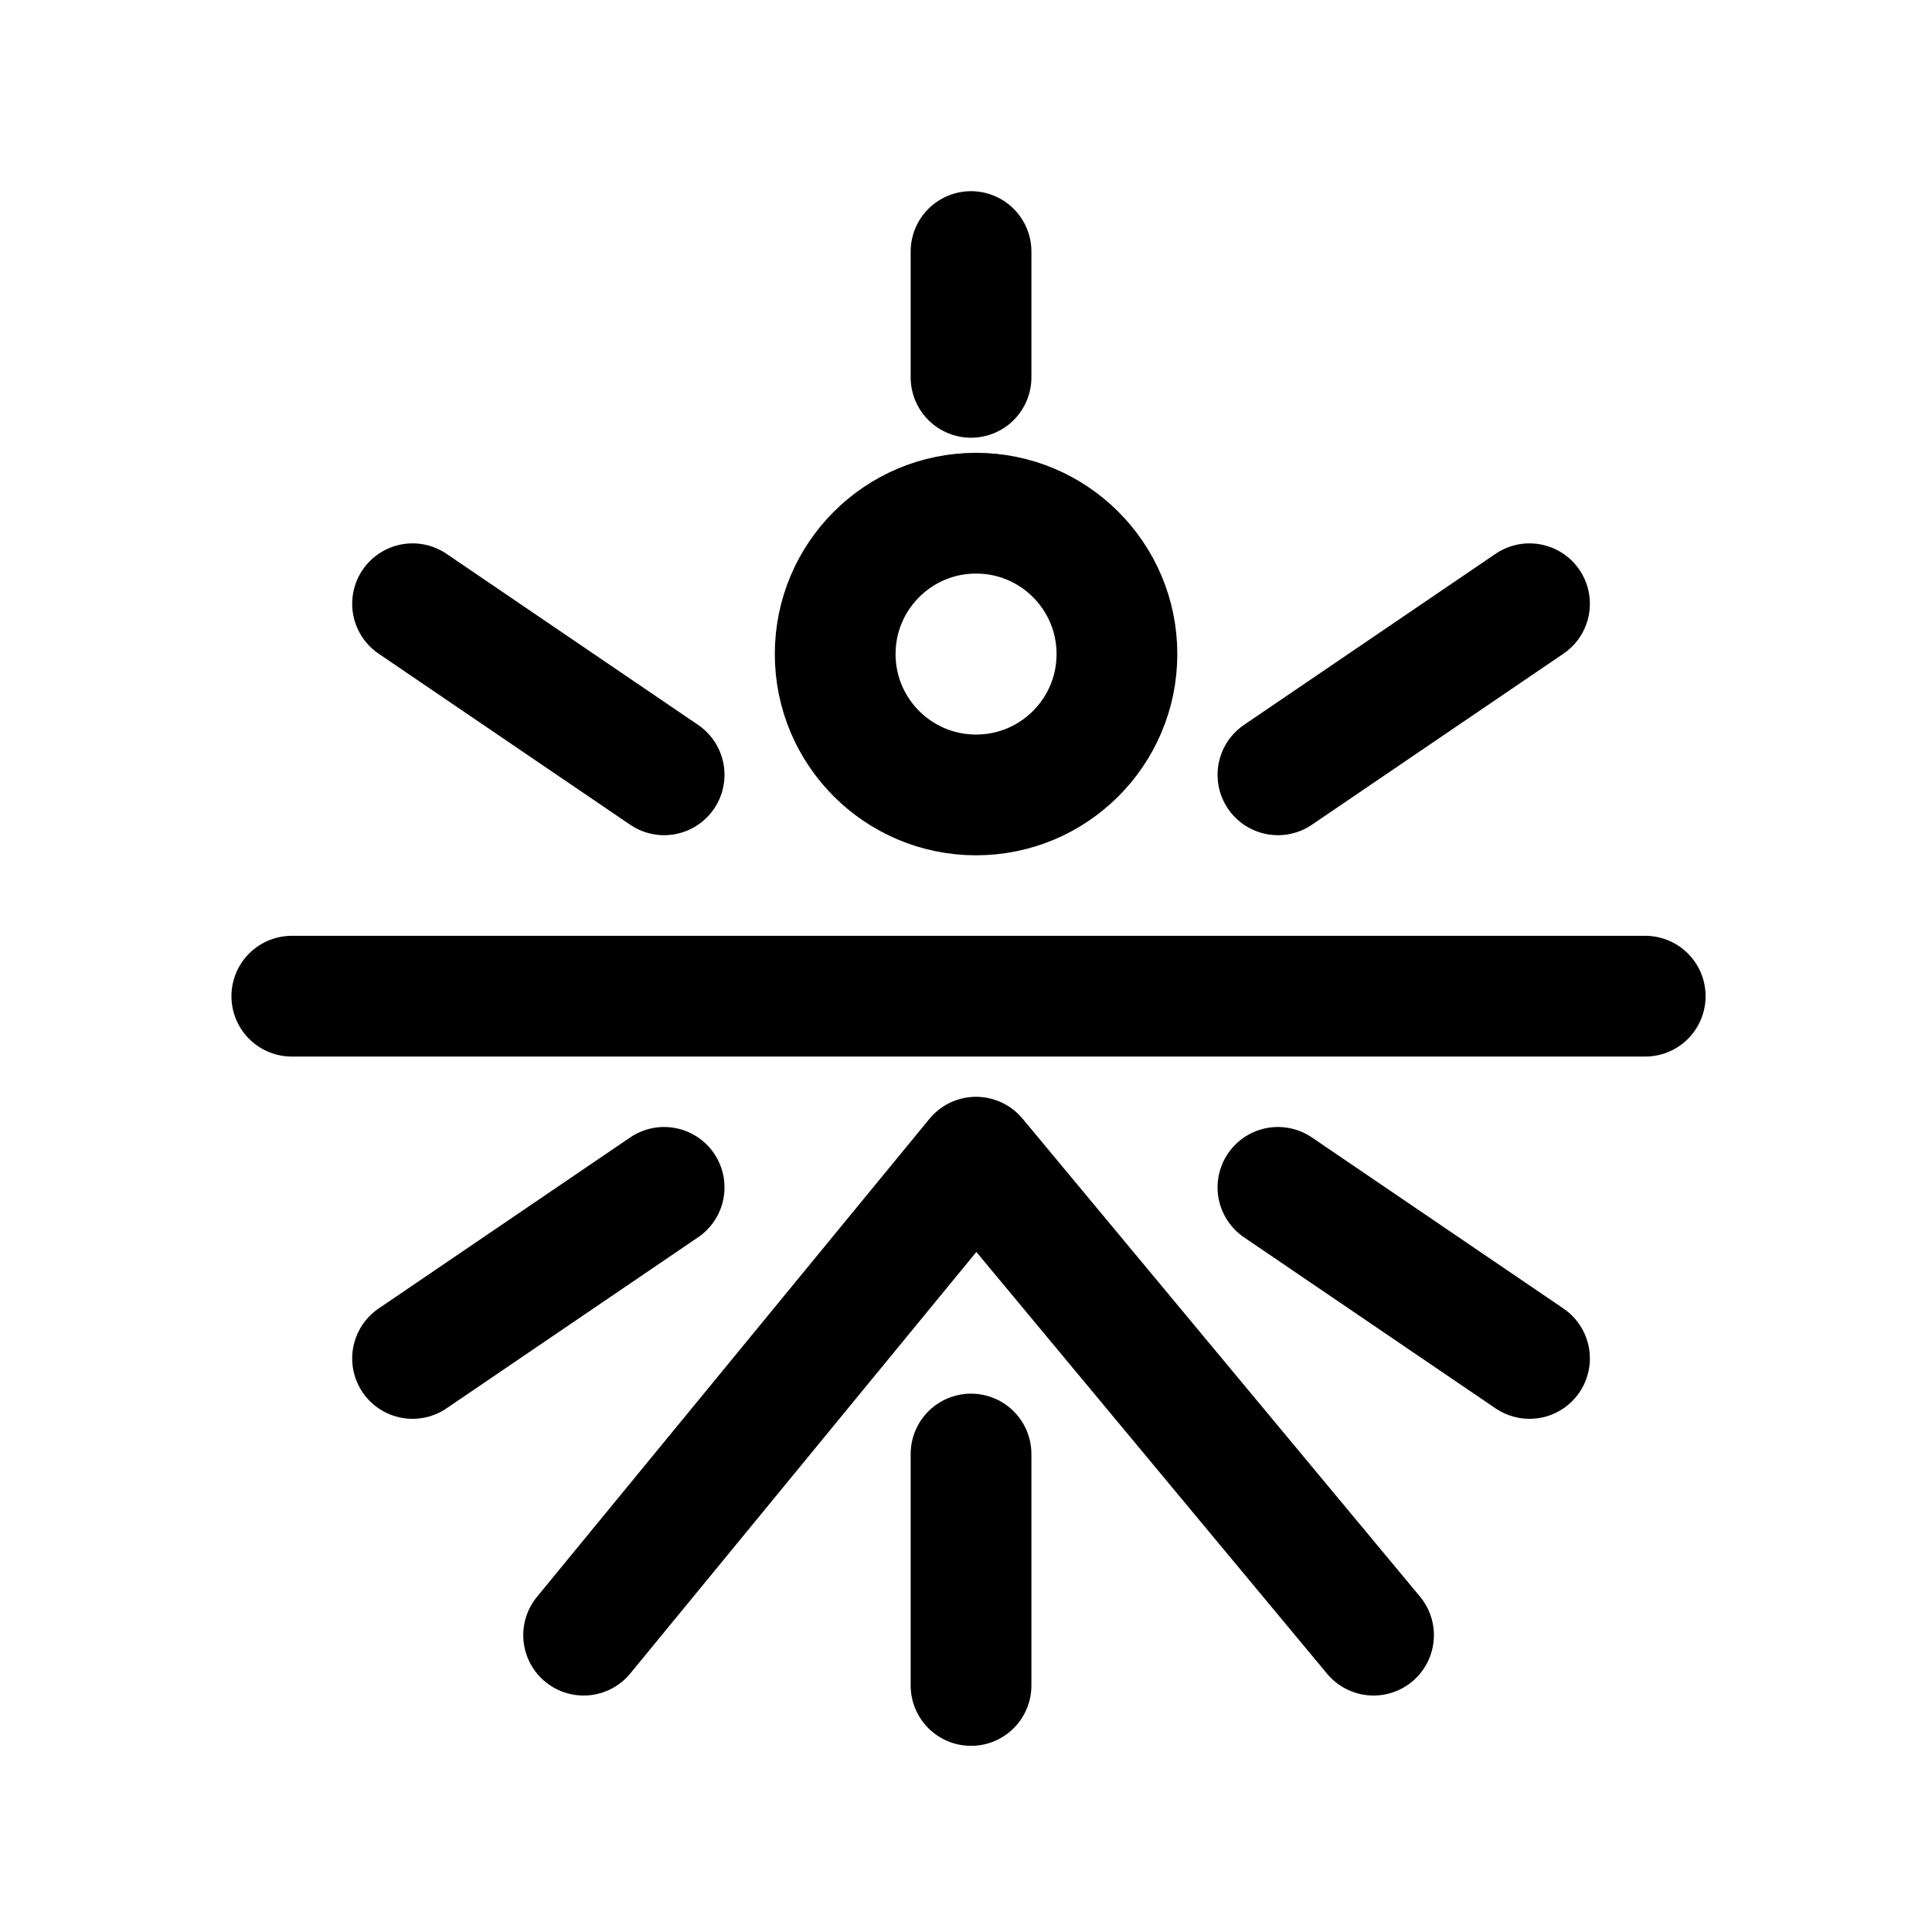
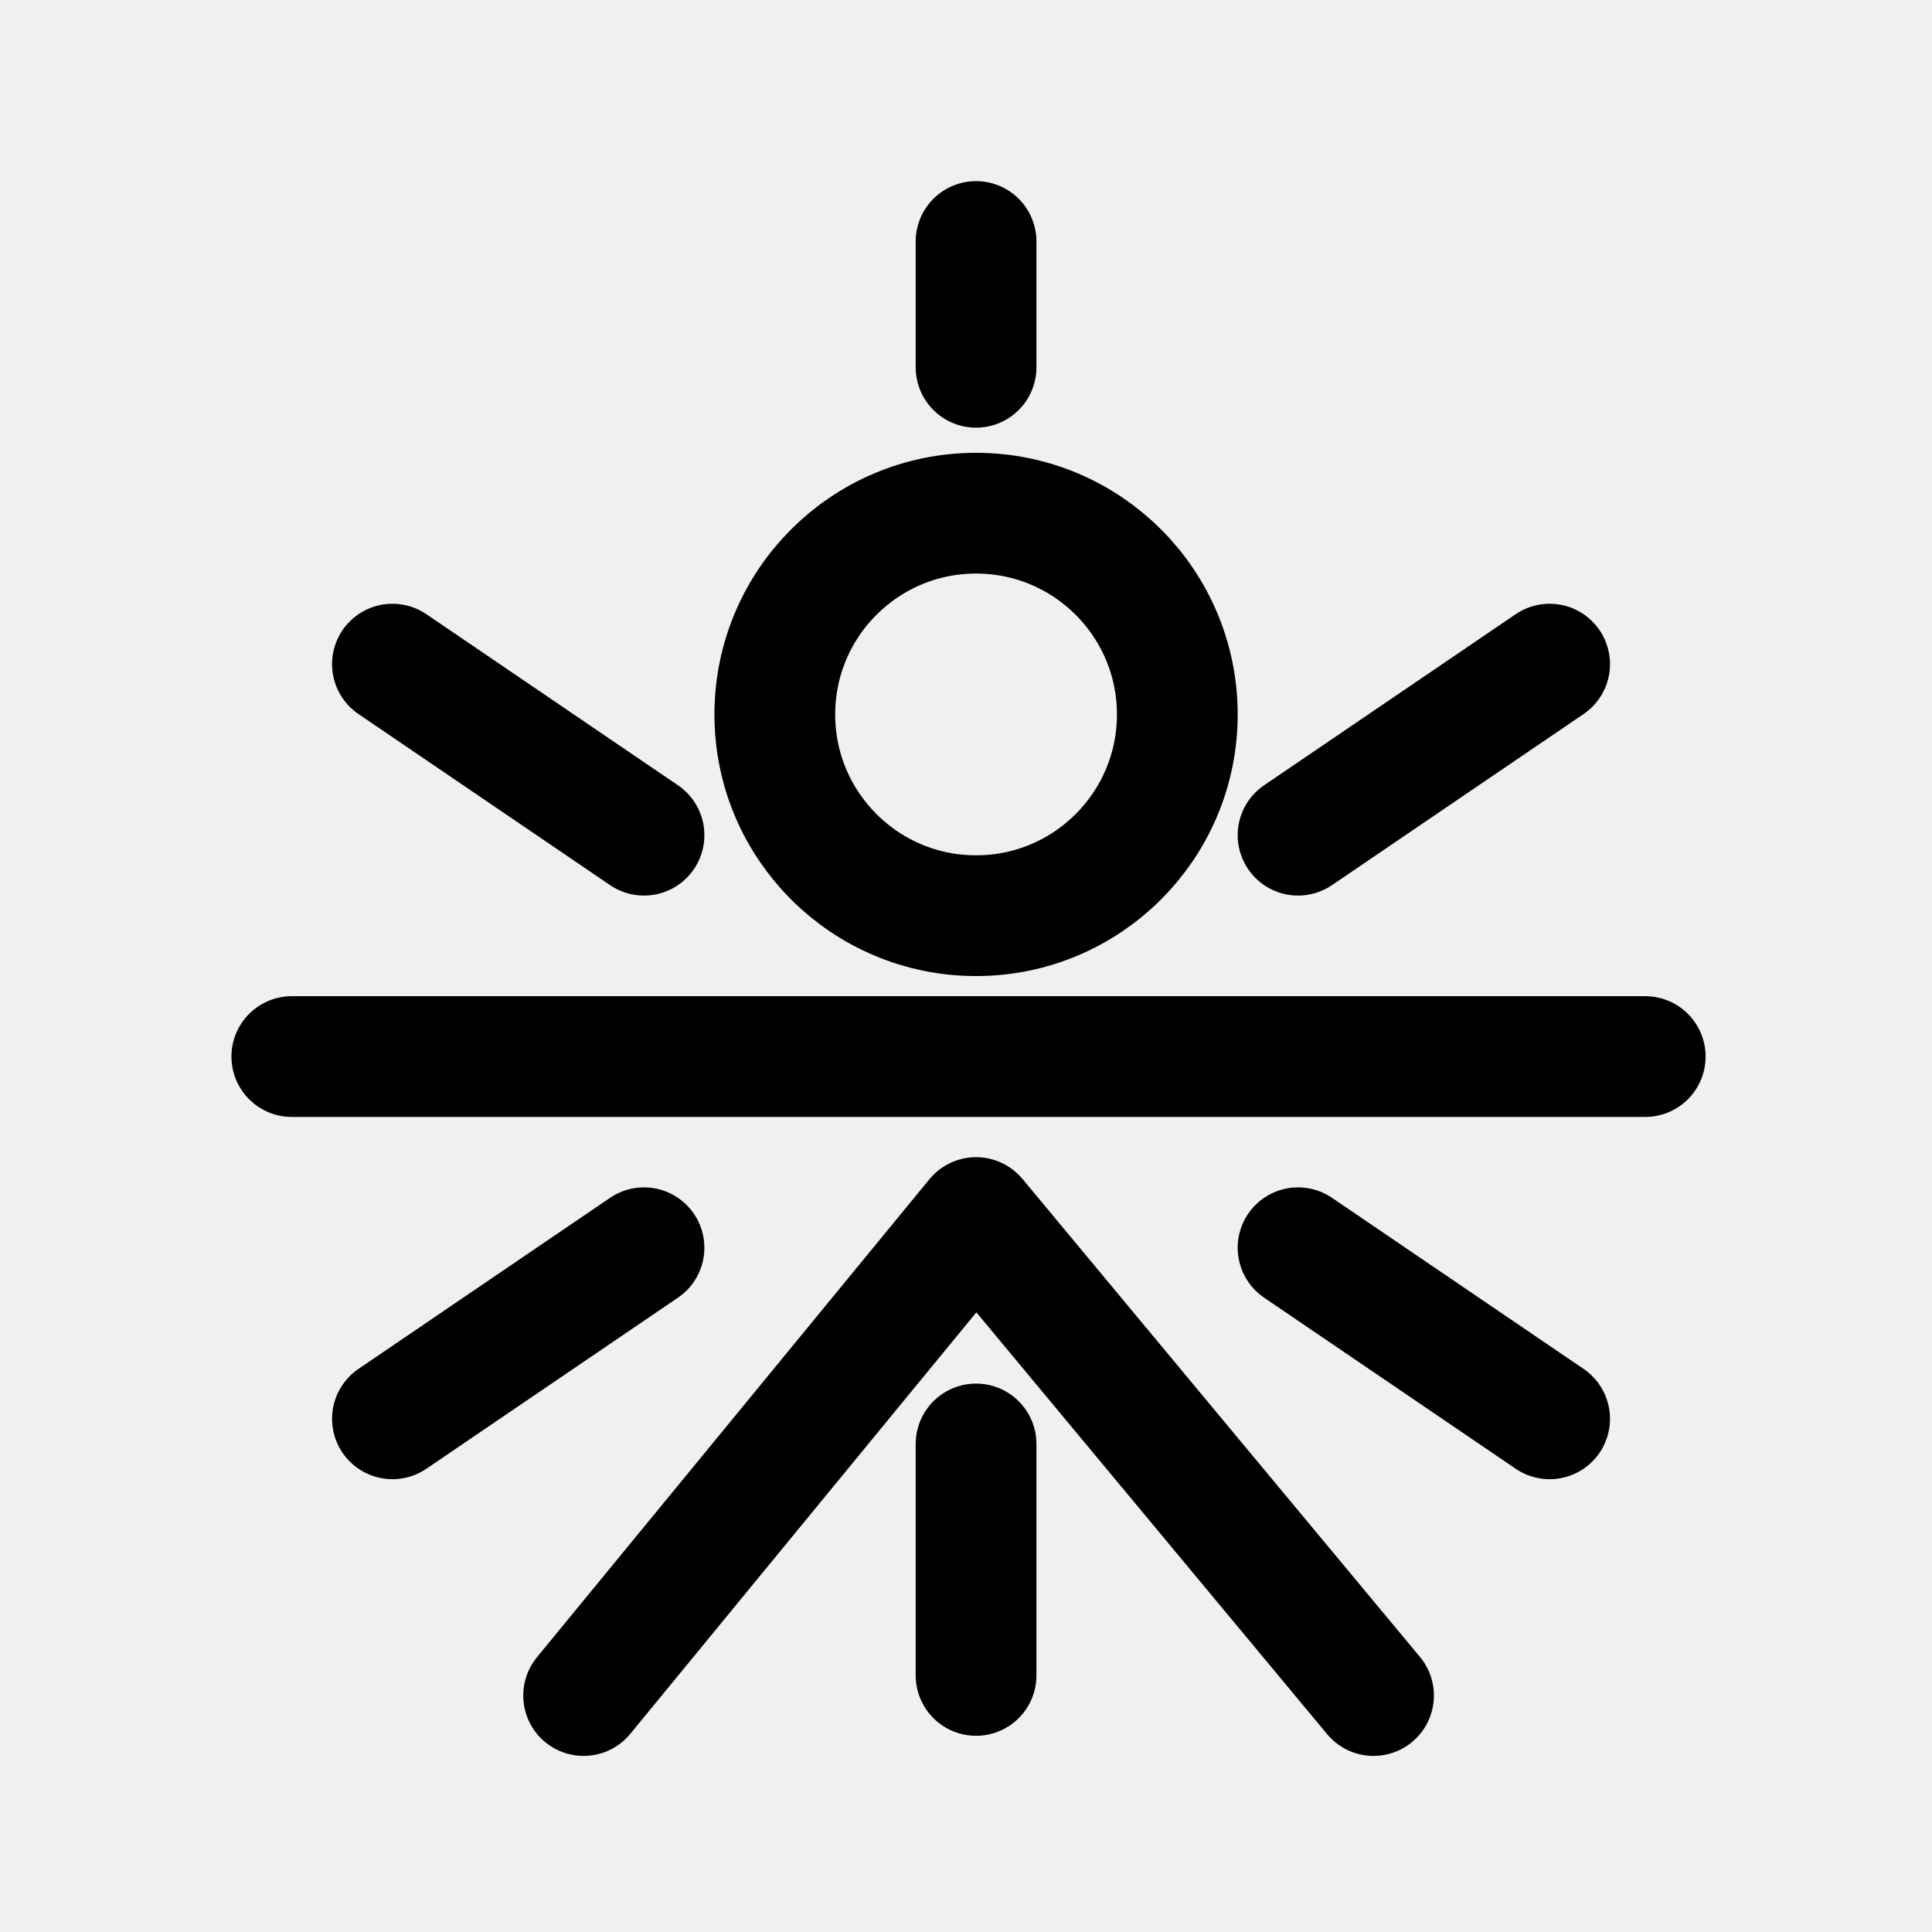
<svg xmlns="http://www.w3.org/2000/svg" width="192" height="192" viewBox="0 0 192 192" fill="none">
-   <rect width="192" height="192" fill="white" />
-   <path d="M111 65C111 72.732 104.732 79 97 79C89.268 79 83 72.732 83 65C83 57.268 89.268 51 97 51C104.732 51 111 57.268 111 65Z" stroke="black" stroke-width="12" stroke-linejoin="round" />
-   <path d="M127 77L152 60" stroke="black" stroke-width="12" stroke-linecap="round" stroke-linejoin="round" />
-   <path d="M66 77L41 60" stroke="black" stroke-width="12" stroke-linecap="round" stroke-linejoin="round" />
-   <path d="M66 118L41 135" stroke="black" stroke-width="12" stroke-linecap="round" stroke-linejoin="round" />
-   <path d="M127 118L152 135" stroke="black" stroke-width="12" stroke-linecap="round" stroke-linejoin="round" />
-   <path d="M29 99H163.5" stroke="black" stroke-width="12" stroke-linecap="round" stroke-linejoin="round" />
-   <path d="M58 162.5L97 115L136.5 162.5" stroke="black" stroke-width="12" stroke-linecap="round" stroke-linejoin="round" />
-   <path d="M96.5 144.5V167.5M96.5 37.5V25" stroke="black" stroke-width="12" stroke-linecap="round" stroke-linejoin="round" />
+   <path d="M117 71C117 82.046 108.046 91 97 91C85.954 91 77 82.046 77 71C77 59.954 85.954 51 97 51C108.046 51 117 59.954 117 71Z" stroke="black" stroke-width="12" stroke-linejoin="round" />
+   <path d="M129 83L154 66" stroke="black" stroke-width="12" stroke-linecap="round" stroke-linejoin="round" />
+   <path d="M64 83L39 66" stroke="black" stroke-width="12" stroke-linecap="round" stroke-linejoin="round" />
+   <path d="M64 124L39 141" stroke="black" stroke-width="12" stroke-linecap="round" stroke-linejoin="round" />
+   <path d="M129 124L154 141" stroke="black" stroke-width="12" stroke-linecap="round" stroke-linejoin="round" />
+   <path d="M29 105H163.5" stroke="black" stroke-width="12" stroke-linecap="round" stroke-linejoin="round" />
+   <path d="M58 168.5L97 121L136.5 168.5" stroke="black" stroke-width="12" stroke-linecap="round" stroke-linejoin="round" />
+   <path d="M97 143.5V166.5M97 36.5V24" stroke="black" stroke-width="12" stroke-linecap="round" stroke-linejoin="round" />
</svg>
